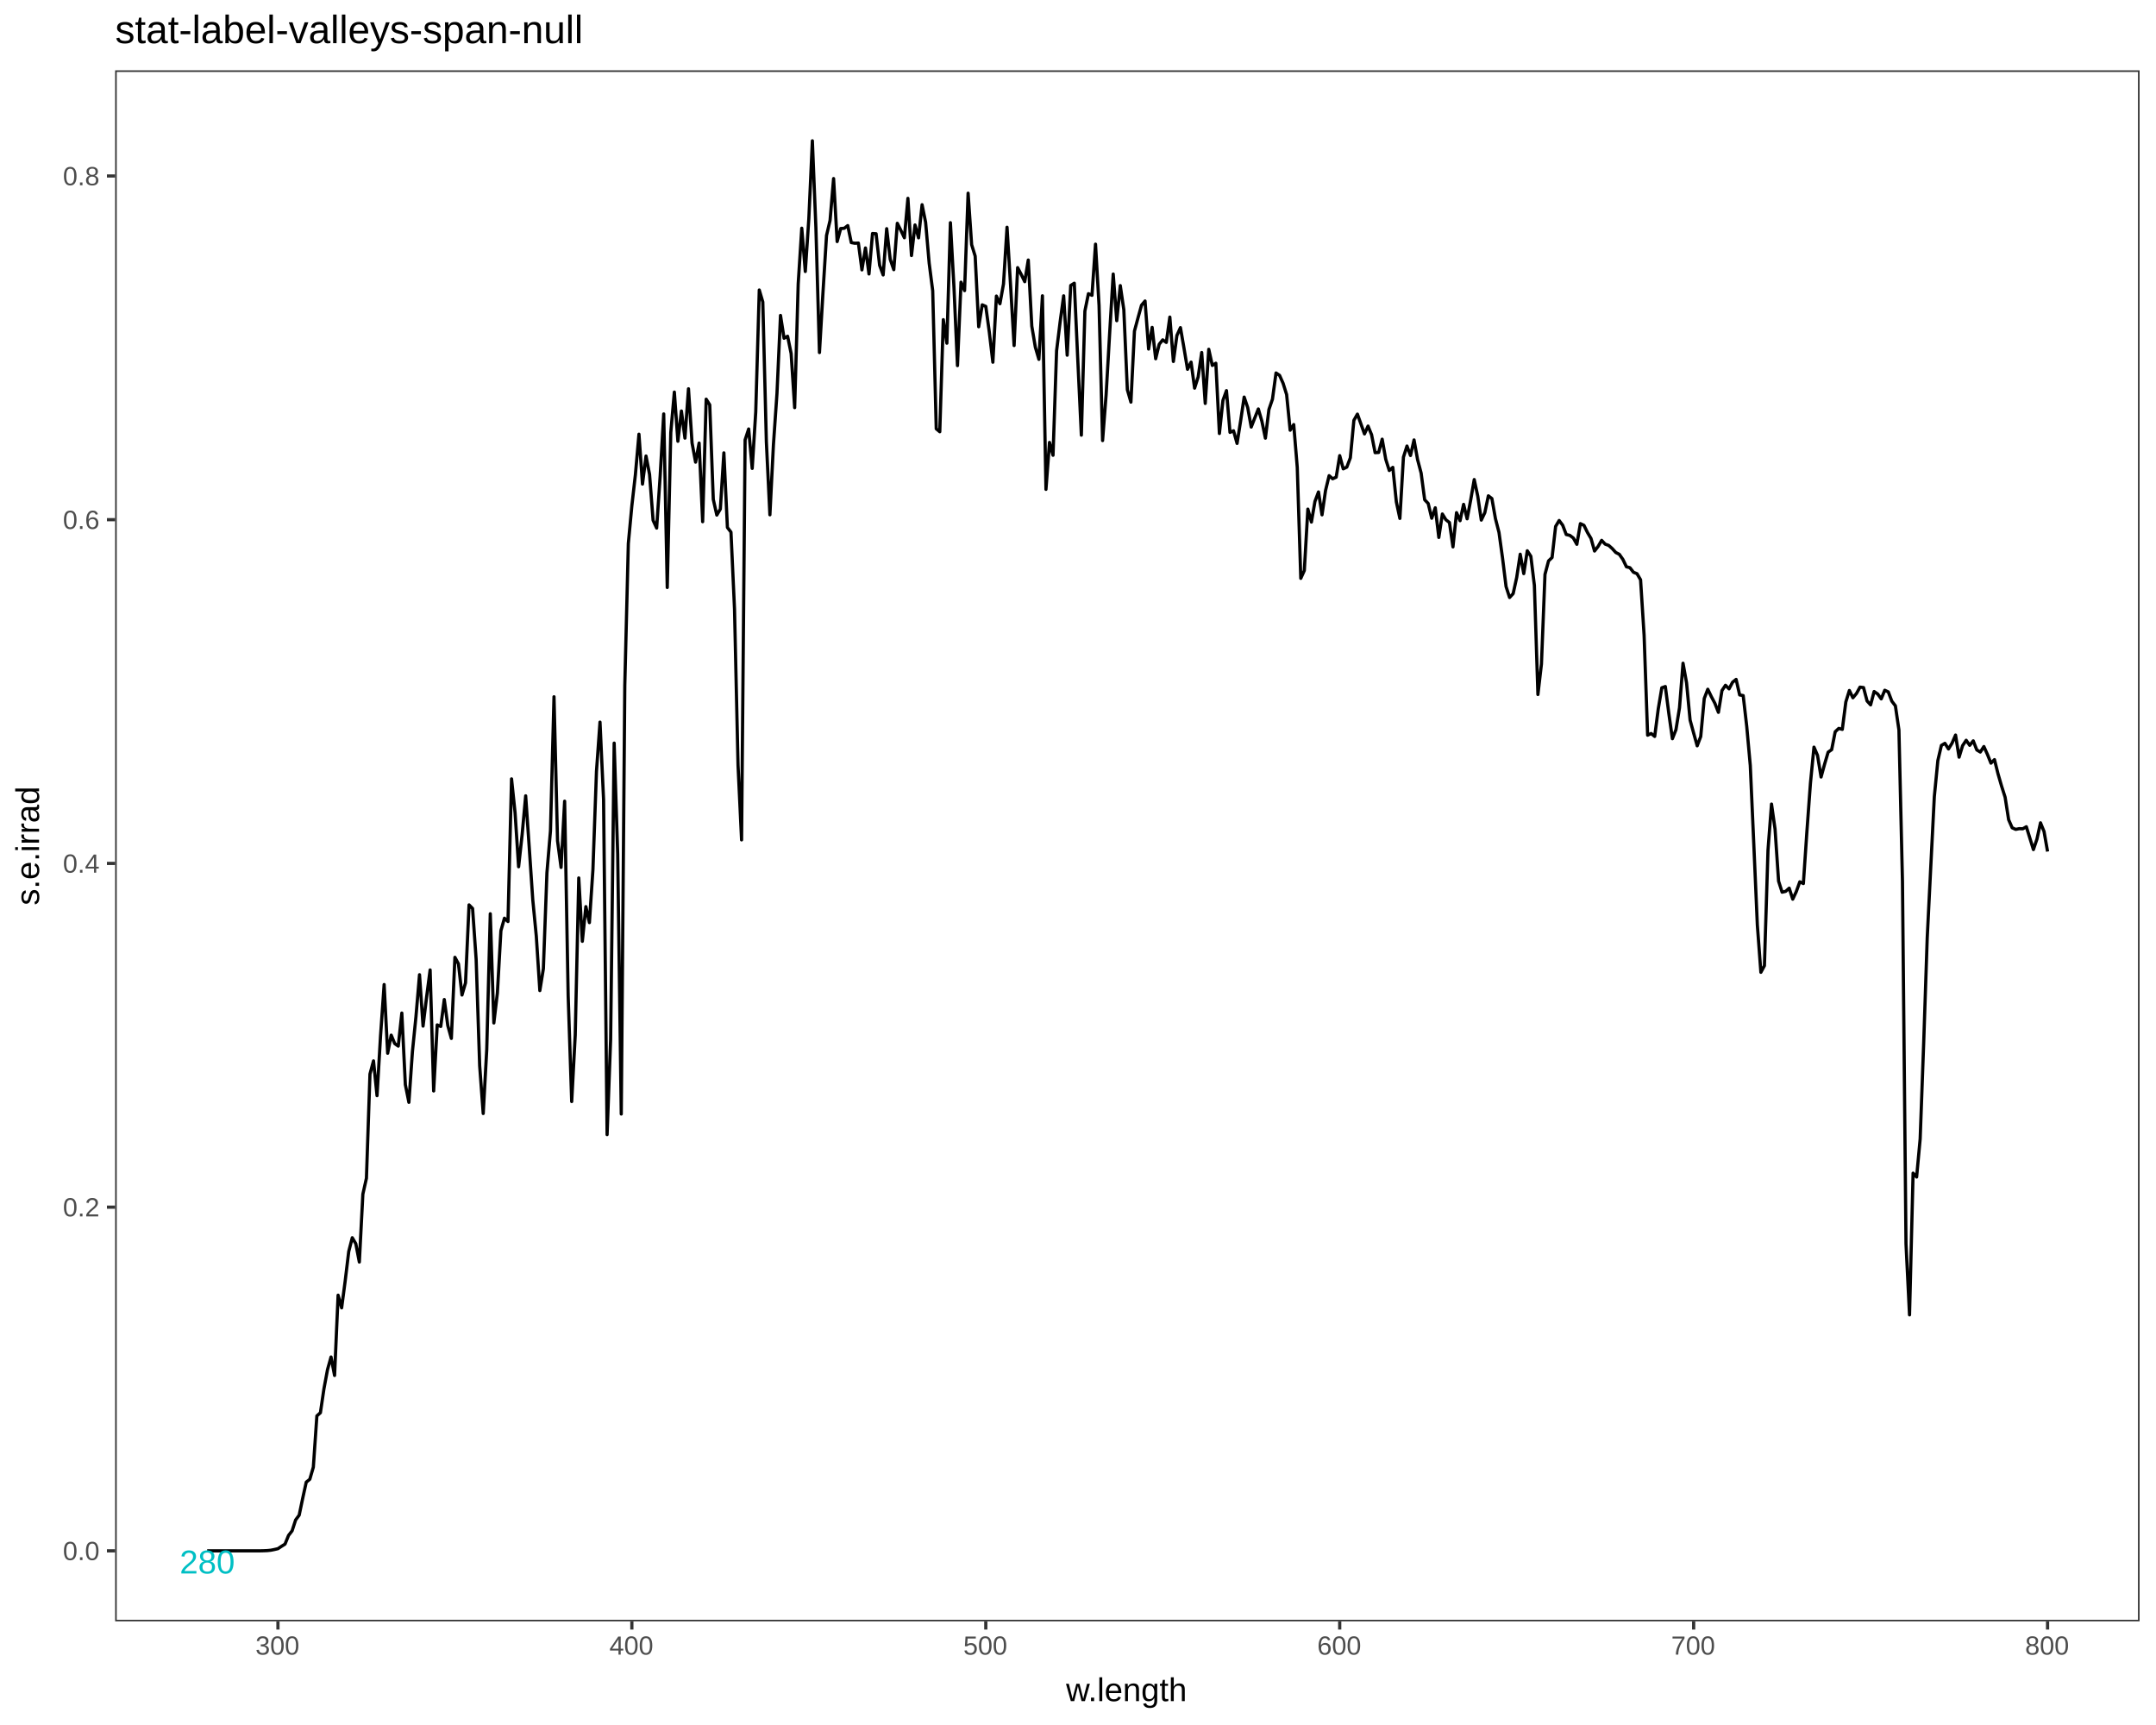
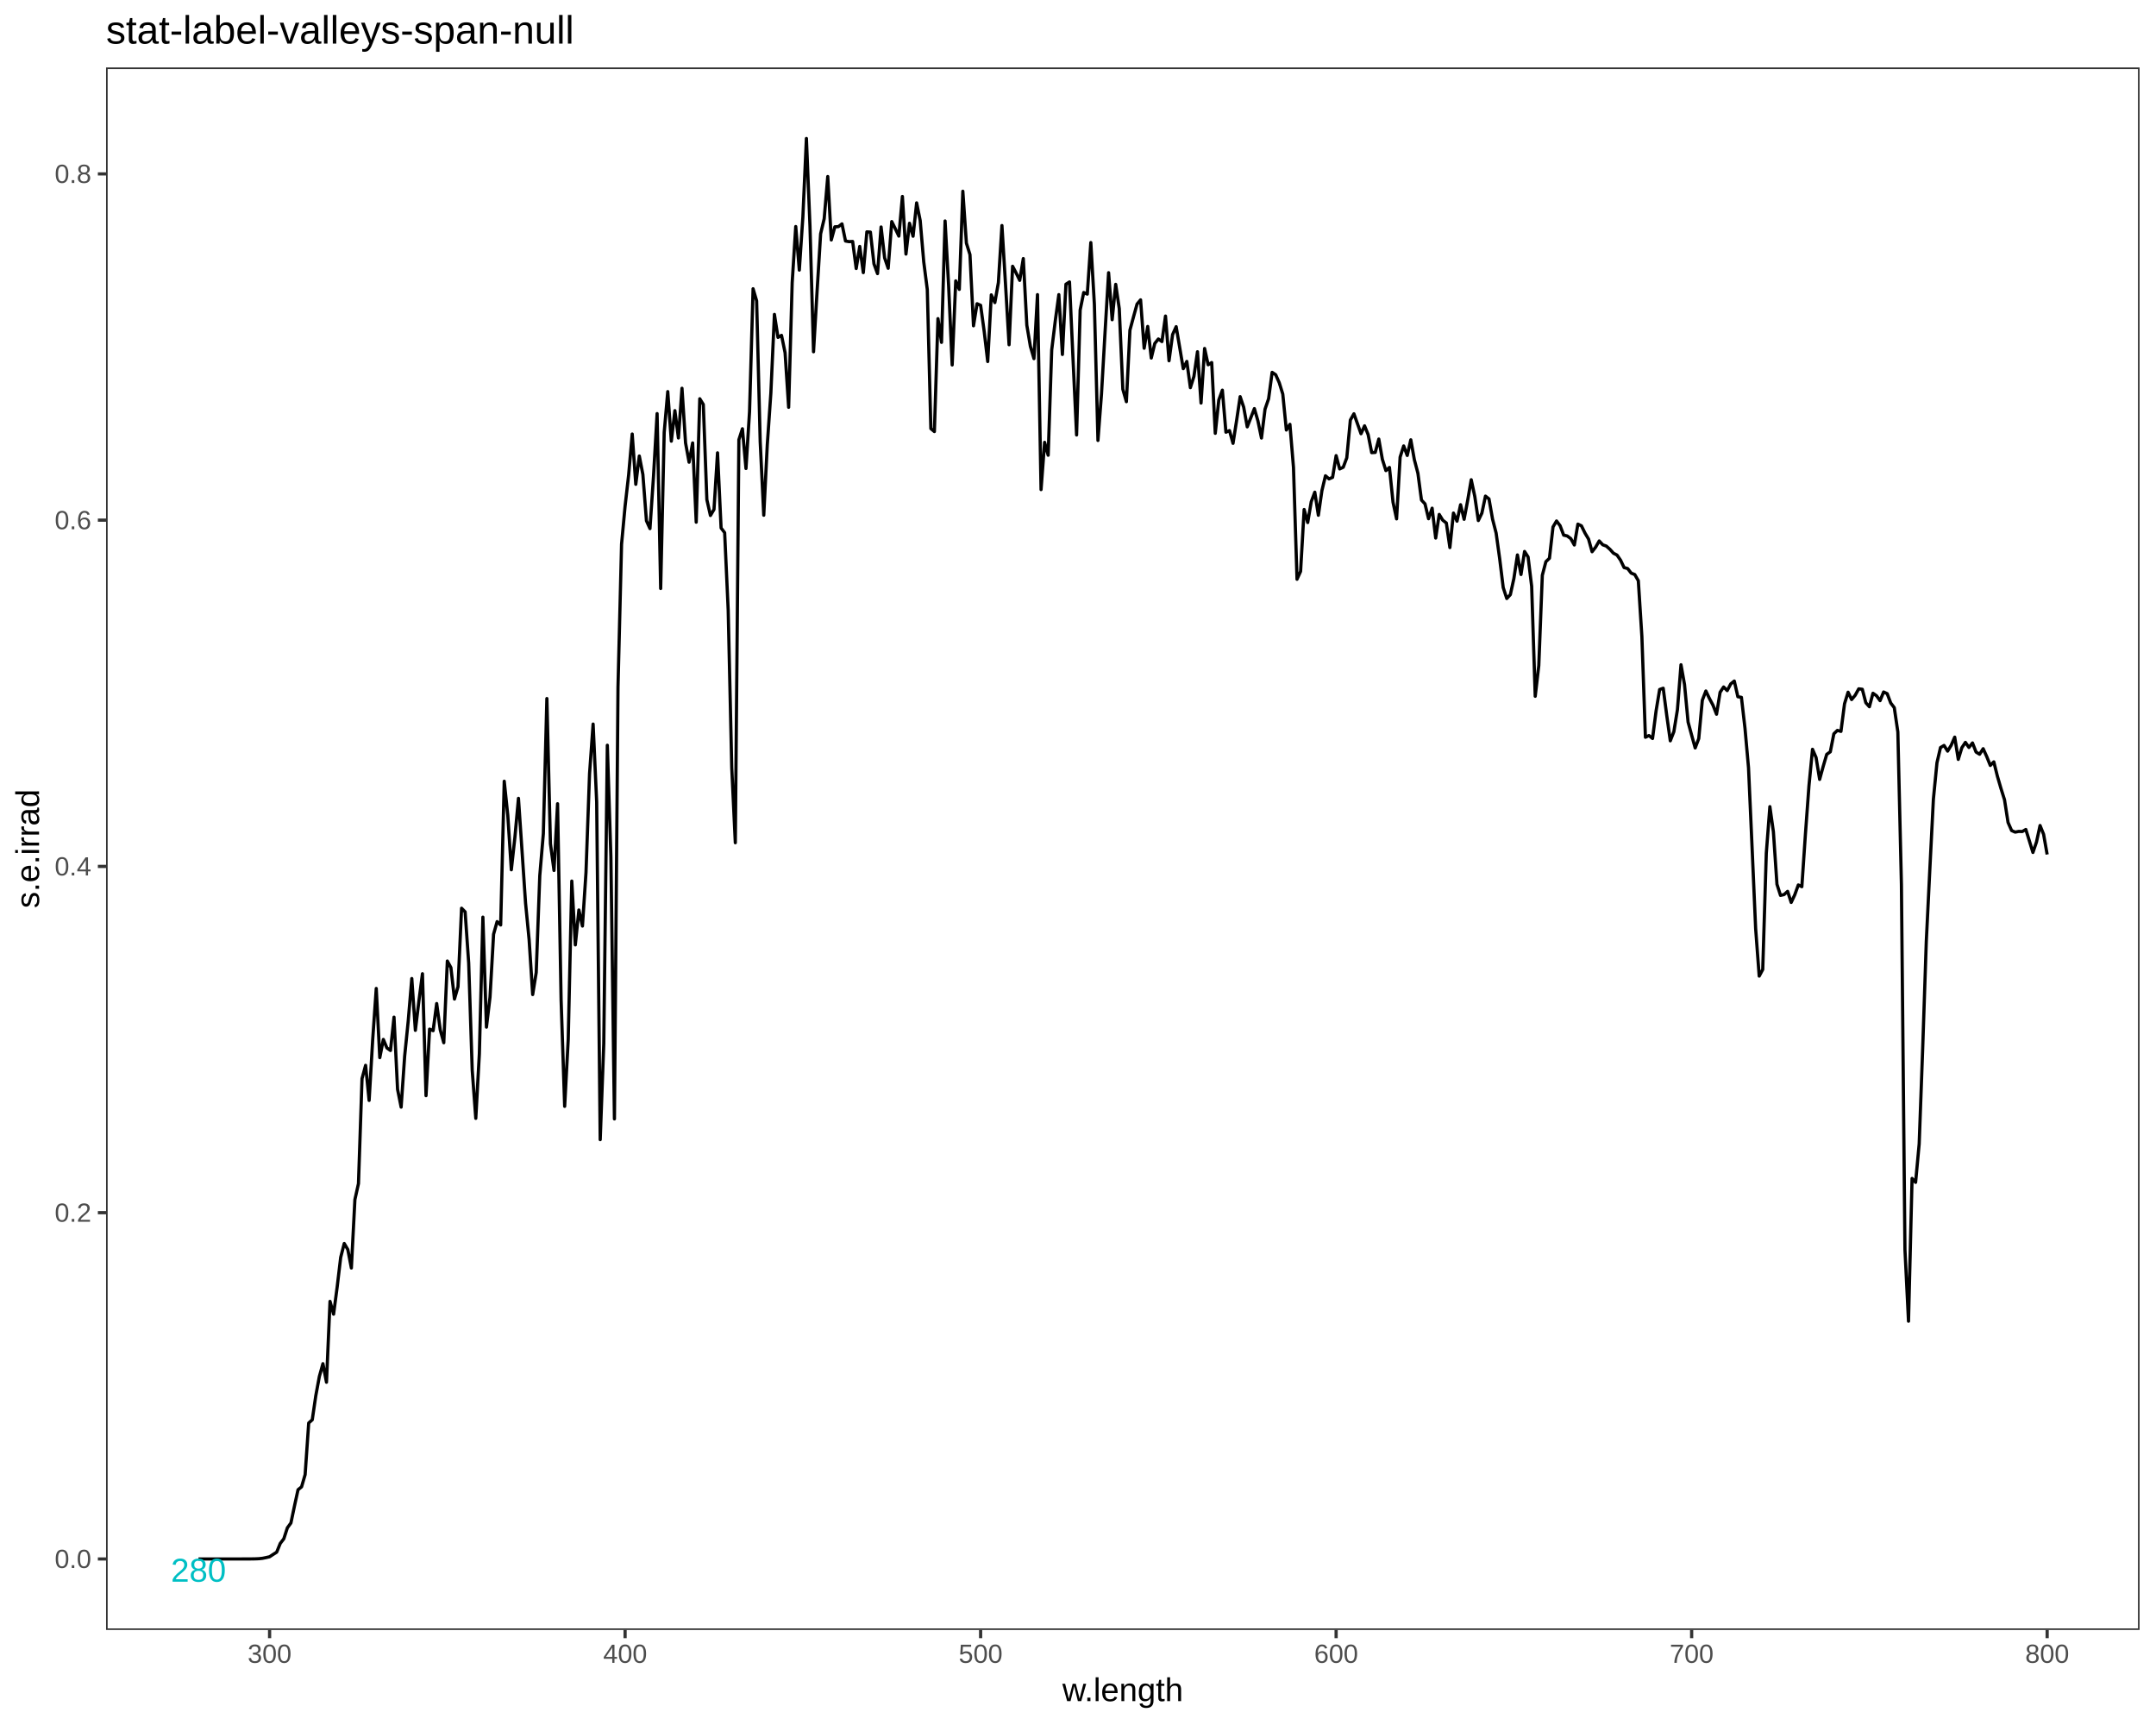
<svg xmlns="http://www.w3.org/2000/svg" viewBox="0 0 720.00 576.00">
  <defs>
    <style type="text/css">
-     line, polyline, path, rect, circle {
+     line, polyline, polygon, path, rect, circle {
      fill: none;
      stroke: #000000;
      stroke-linecap: round;
      stroke-linejoin: round;
      stroke-miterlimit: 10.00;
    }
  </style>
  </defs>
  <rect width="100%" height="100%" style="stroke: none; fill: #FFFFFF;" />
  <rect x="0.00" y="0.00" width="720.00" height="576.00" style="stroke-width: 1.07; stroke: #FFFFFF; fill: #FFFFFF;" />
  <defs>
-     <clipPath id="cpMzguNDQ4NXw3MTQuNTIxfDU0MS4zOTF8MjMuNDc2Nw==">
-       <rect x="38.45" y="23.48" width="676.07" height="517.91" />
+     <clipPath id="cpMzUuNDJ8NzE0LjUyfDU0NC4yN3wyMi41Mg==">
+       <rect x="35.42" y="22.52" width="679.10" height="521.75" />
    </clipPath>
  </defs>
-   <rect x="38.45" y="23.48" width="676.07" height="517.91" style="stroke-width: 1.07; stroke: none; fill: #FFFFFF;" clip-path="url(#cpMzguNDQ4NXw3MTQuNTIxfDU0MS4zOTF8MjMuNDc2Nw==)" />
-   <polyline points="69.18,517.85 70.27,517.85 71.36,517.85 72.45,517.85 73.54,517.85 74.63,517.85 75.73,517.85 76.82,517.85 77.91,517.85 79.00,517.85 80.09,517.85 81.18,517.85 82.27,517.85 83.36,517.85 84.54,517.85 85.73,517.85 86.91,517.84 88.09,517.81 89.27,517.76 90.45,517.64 91.64,517.40 92.82,517.12 94.00,516.34 95.18,515.60 96.36,512.70 97.55,511.16 98.73,507.52 99.91,505.94 101.09,500.29 102.27,494.91 103.46,493.95 104.64,489.90 105.82,472.79 107.00,471.73 108.18,463.74 109.37,457.36 110.55,453.12 111.73,459.28 112.91,432.48 114.09,436.71 115.27,427.77 116.46,417.90 117.64,413.29 118.82,415.29 120.00,421.41 121.18,398.74 122.37,393.43 123.55,358.64 124.73,354.24 125.91,365.86 127.09,345.76 128.28,328.75 129.46,351.69 130.64,345.65 131.82,348.47 133.00,349.31 134.19,338.27 135.37,362.19 136.55,368.09 137.73,351.16 138.91,339.47 140.10,325.47 141.28,342.63 142.46,332.95 143.64,323.88 144.82,364.29 146.01,342.23 147.19,342.75 148.37,333.76 149.55,342.48 150.73,346.74 151.92,319.66 153.10,321.84 154.28,332.25 155.46,328.19 156.64,302.16 157.82,303.36 159.01,320.35 160.19,355.89 161.37,371.81 162.55,350.46 163.73,305.12 164.92,341.58 166.10,331.62 167.28,310.78 168.46,306.60 169.64,307.71 170.83,260.08 172.01,271.39 173.19,289.42 174.37,278.66 175.55,265.74 176.74,282.98 177.92,300.45 179.10,312.59 180.28,330.77 181.46,323.46 182.65,291.39 183.83,277.42 185.01,232.66 186.19,280.76 187.37,289.64 188.56,267.53 189.74,332.50 190.92,367.82 192.10,345.60 193.28,293.16 194.47,314.31 195.65,302.74 196.83,308.07 198.01,290.39 199.19,257.58 200.37,241.13 201.56,266.94 202.74,378.86 203.92,347.04 205.10,248.14 206.28,285.18 207.47,371.98 208.65,228.87 209.83,181.50 211.01,168.88 212.19,158.51 213.38,144.99 214.56,161.64 215.74,152.27 216.92,158.40 218.10,173.74 219.29,176.33 220.47,158.83 221.65,138.22 222.83,196.17 224.01,144.43 225.20,130.92 226.38,147.34 227.56,137.24 228.74,146.30 229.92,129.82 231.11,147.91 232.29,154.32 233.47,147.94 234.65,174.20 235.83,133.29 237.02,135.18 238.20,166.75 239.38,171.99 240.56,169.98 241.74,151.22 242.92,176.14 244.11,177.68 245.29,203.38 246.47,255.57 247.65,280.45 248.83,146.88 250.02,143.24 251.20,156.41 252.38,137.56 253.56,96.83 254.74,100.84 255.93,147.53 257.11,171.90 258.29,148.49 259.47,131.40 260.65,105.33 261.84,112.95 263.02,112.28 264.20,118.05 265.38,136.12 266.56,94.81 267.75,76.20 268.93,90.65 270.11,73.02 271.29,47.02 272.47,76.00 273.66,117.72 274.84,97.58 276.02,78.63 277.20,73.61 278.38,59.63 279.57,80.66 280.75,76.31 281.93,76.23 283.11,75.33 284.29,81.01 285.47,81.22 286.66,81.16 287.84,90.12 289.02,82.80 290.20,91.48 291.38,77.97 292.57,78.05 293.75,88.58 294.93,91.81 296.11,76.36 297.29,86.60 298.48,90.05 299.66,74.56 300.84,76.91 302.02,79.39 303.20,66.23 304.39,85.33 305.57,75.12 306.75,79.42 307.93,68.36 309.11,74.23 310.30,87.88 311.48,97.10 312.66,143.17 313.84,144.17 315.02,106.74 316.21,114.60 317.39,74.36 318.57,95.72 319.75,122.08 320.93,94.22 322.12,97.04 323.30,64.51 324.48,81.70 325.66,85.52 326.84,109.11 328.02,101.79 329.21,102.32 330.39,110.98 331.57,120.95 332.75,98.86 333.93,101.42 335.12,94.81 336.30,75.88 337.48,95.28 338.66,115.38 339.84,89.37 341.03,91.63 342.21,94.06 343.39,86.83 344.57,108.91 345.75,115.92 346.94,119.99 348.12,98.77 349.30,163.40 350.48,147.73 351.66,152.02 352.85,117.11 354.03,107.49 355.21,98.78 356.39,118.61 357.57,95.32 358.76,94.57 359.94,120.42 361.12,145.30 362.30,103.88 363.48,98.07 364.67,98.61 365.85,81.53 367.03,102.01 368.21,147.11 369.39,131.80 370.57,111.28 371.76,91.51 372.94,107.09 374.12,95.37 375.30,103.42 376.48,130.13 377.67,134.27 378.85,110.56 380.03,106.17 381.21,101.92 382.39,100.51 383.58,116.55 384.76,109.32 385.94,119.79 387.12,114.95 388.30,113.48 389.49,114.34 390.67,105.88 391.85,120.70 393.03,112.01 394.21,109.40 395.40,116.28 396.58,123.32 397.76,120.92 398.94,129.61 400.12,125.90 401.31,117.71 402.49,134.71 403.67,116.63 404.85,122.02 406.03,121.29 407.22,144.75 408.40,133.70 409.58,130.44 410.76,144.38 411.94,143.84 413.12,148.07 414.31,140.53 415.49,132.59 416.67,136.08 417.85,142.60 419.03,139.57 420.22,136.56 421.40,140.62 422.58,146.31 423.76,136.74 424.94,133.29 426.13,124.54 427.31,125.33 428.49,127.98 429.67,131.76 430.85,143.66 432.04,141.77 433.22,156.05 434.40,193.12 435.58,190.51 436.76,170.00 437.95,174.32 439.13,167.42 440.31,164.27 441.49,171.91 442.67,163.77 443.86,158.83 445.04,159.86 446.22,159.34 447.40,152.14 448.58,156.56 449.77,155.98 450.95,152.86 452.13,140.36 453.31,138.28 454.49,141.57 455.67,144.89 456.86,142.27 458.04,145.16 459.22,151.15 460.40,151.08 461.58,146.65 462.77,153.35 463.95,157.11 465.13,156.06 466.31,167.58 467.49,173.11 468.68,152.65 469.86,148.94 471.04,152.10 472.22,146.90 473.40,153.46 474.59,157.97 475.77,166.88 476.95,168.12 478.13,173.05 479.31,169.56 480.50,179.46 481.68,171.63 482.86,173.55 484.04,174.48 485.22,182.61 486.41,171.18 487.59,173.87 488.77,168.41 489.95,173.24 491.13,167.00 492.32,160.13 493.50,165.68 494.68,173.67 495.86,171.19 497.04,165.56 498.22,166.48 499.41,173.19 500.59,177.79 501.77,186.31 502.95,195.86 504.13,199.51 505.32,198.22 506.50,192.84 507.68,185.06 508.86,191.54 510.04,183.91 511.23,185.75 512.41,195.47 513.59,231.90 514.77,221.73 515.95,191.80 517.14,187.29 518.32,186.16 519.50,175.78 520.68,173.80 521.86,175.37 523.05,178.49 524.23,178.76 525.41,179.64 526.59,181.76 527.77,174.85 528.96,175.41 530.14,177.81 531.32,179.80 532.50,184.00 533.68,182.48 534.87,180.43 536.05,181.70 537.23,182.12 538.41,183.17 539.59,184.48 540.77,185.09 541.96,186.78 543.14,189.25 544.32,189.56 545.50,191.09 546.68,191.56 547.87,193.60 549.05,212.11 550.23,245.49 551.41,244.93 552.59,245.90 553.78,236.71 554.96,229.66 556.14,229.24 557.32,238.33 558.50,246.67 559.69,243.65 560.87,236.35 562.05,221.46 563.23,228.01 564.41,240.46 565.60,244.81 566.78,249.04 567.96,245.93 569.14,233.23 570.32,230.15 571.51,232.62 572.69,234.85 573.87,237.86 575.05,230.58 576.23,228.82 577.42,230.02 578.60,227.80 579.78,226.86 580.96,232.05 582.14,232.26 583.32,242.50 584.51,255.59 585.69,282.03 586.87,308.90 588.05,324.66 589.23,322.47 590.42,283.91 591.60,268.49 592.78,276.83 593.96,294.22 595.14,297.91 596.33,297.63 597.51,296.57 598.69,300.24 599.87,297.73 601.05,294.45 602.24,295.03 603.42,277.64 604.60,261.54 605.78,249.48 606.96,252.21 608.15,259.46 609.33,255.15 610.51,251.16 611.69,250.32 612.87,244.34 614.06,243.22 615.24,243.55 616.42,234.39 617.60,230.56 618.78,233.00 619.97,231.57 621.15,229.44 622.33,229.59 623.51,234.06 624.69,235.37 625.87,230.91 627.06,231.73 628.24,233.36 629.42,230.48 630.60,231.04 631.78,234.13 632.97,235.69 634.15,243.74 635.33,294.26 636.51,415.33 637.69,439.05 638.88,391.73 640.06,393.02 641.24,380.31 642.42,348.21 643.60,313.15 644.79,289.34 645.97,266.02 647.15,253.95 648.33,248.90 649.51,248.21 650.70,250.09 651.88,248.17 653.06,245.45 654.24,252.83 655.42,248.97 656.61,247.19 657.79,248.87 658.97,247.38 660.15,250.41 661.33,251.12 662.52,249.28 663.70,251.89 664.88,254.83 666.06,253.65 667.24,258.39 668.42,262.45 669.61,266.20 670.79,273.72 671.97,276.41 673.15,276.94 674.33,276.70 675.52,276.74 676.70,276.06 677.88,279.87 679.06,283.68 680.24,280.20 681.43,274.75 682.61,277.64 683.79,284.34 " style="stroke-width: 1.07; stroke-linecap: butt;" clip-path="url(#cpMzguNDQ4NXw3MTQuNTIxfDU0MS4zOTF8MjMuNDc2Nw==)" />
-   <g clip-path="url(#cpMzguNDQ4NXw3MTQuNTIxfDU0MS4zOTF8MjMuNDc2Nw==)">
-     <text x="60.00" y="525.41" style="font-size: 11.04px; fill: #00BFC4; font-family: Liberation Sans;" textLength="18.35px" lengthAdjust="spacingAndGlyphs">280</text>
+   <rect x="35.42" y="22.52" width="679.10" height="521.75" style="stroke-width: 1.07; stroke: none; fill: #FFFFFF;" clip-path="url(#cpMzUuNDJ8NzE0LjUyfDU0NC4yN3wyMi41Mg==)" />
+   <polyline points="66.28,520.56 67.38,520.56 68.48,520.56 69.57,520.56 70.67,520.56 71.76,520.56 72.86,520.56 73.96,520.56 75.05,520.56 76.15,520.56 77.24,520.56 78.34,520.56 79.44,520.56 80.53,520.56 81.72,520.55 82.91,520.55 84.09,520.54 85.28,520.52 86.47,520.47 87.66,520.34 88.84,520.10 90.03,519.82 91.22,519.04 92.40,518.29 93.59,515.37 94.78,513.82 95.97,510.15 97.15,508.55 98.34,502.87 99.53,497.44 100.71,496.48 101.90,492.39 103.09,475.16 104.28,474.09 105.46,466.05 106.65,459.62 107.84,455.35 109.03,461.55 110.21,434.55 111.40,438.82 112.59,429.81 113.77,419.87 114.96,415.22 116.15,417.23 117.34,423.40 118.52,400.57 119.71,395.22 120.90,360.16 122.09,355.73 123.27,367.44 124.46,347.19 125.65,330.06 126.83,353.16 128.02,347.08 129.21,349.93 130.40,350.77 131.58,339.65 132.77,363.75 133.96,369.68 135.14,352.63 136.33,340.86 137.52,326.75 138.71,344.04 139.89,334.29 141.08,325.15 142.27,365.86 143.46,343.64 144.64,344.16 145.83,335.10 147.02,343.88 148.20,348.18 149.39,320.90 150.58,323.10 151.77,333.59 152.95,329.49 154.14,303.27 155.33,304.48 156.52,321.59 157.70,357.40 158.89,373.43 160.08,351.92 161.26,306.25 162.45,342.98 163.64,332.95 164.83,311.95 166.01,307.74 167.20,308.86 168.39,260.87 169.58,272.28 170.76,290.43 171.95,279.60 173.14,266.58 174.32,283.94 175.51,301.55 176.70,313.77 177.89,332.09 179.07,324.73 180.26,292.42 181.45,278.34 182.63,233.25 183.82,281.71 185.01,290.66 186.20,268.38 187.38,333.83 188.57,369.42 189.76,347.03 190.95,294.20 192.13,315.51 193.32,303.86 194.51,309.22 195.69,291.41 196.88,258.36 198.07,241.78 199.26,267.79 200.44,380.54 201.63,348.48 202.82,248.85 204.01,286.16 205.19,373.61 206.38,229.44 207.57,181.71 208.75,169.00 209.94,158.56 211.13,144.93 212.32,161.71 213.50,152.27 214.69,158.44 215.88,173.90 217.06,176.51 218.25,158.88 219.44,138.11 220.63,196.50 221.81,144.37 223.00,130.76 224.19,147.31 225.38,137.12 226.56,146.25 227.75,129.65 228.94,147.88 230.12,154.34 231.31,147.90 232.50,174.36 233.69,133.15 234.87,135.05 236.06,166.86 237.25,172.13 238.44,170.11 239.62,151.21 240.81,176.31 242.00,177.87 243.18,203.76 244.37,256.34 245.56,281.40 246.75,146.83 247.93,143.17 249.12,156.44 250.31,137.45 251.49,96.42 252.68,100.46 253.87,147.49 255.06,172.04 256.24,148.46 257.43,131.24 258.62,104.98 259.81,112.66 260.99,111.98 262.18,117.79 263.37,136.00 264.55,94.38 265.74,75.64 266.93,90.19 268.12,72.43 269.30,46.24 270.49,75.43 271.68,117.46 272.87,97.17 274.05,78.08 275.24,73.03 276.43,58.94 277.61,80.13 278.80,75.74 279.99,75.67 281.18,74.76 282.36,80.48 283.55,80.69 284.74,80.63 285.93,89.66 287.11,82.28 288.30,91.03 289.49,77.42 290.67,77.50 291.86,88.10 293.05,91.36 294.24,75.79 295.42,86.11 296.61,89.58 297.80,73.99 298.98,76.35 300.17,78.84 301.36,65.60 302.55,84.84 303.73,74.55 304.92,78.88 306.11,67.74 307.30,73.65 308.48,87.40 309.67,96.69 310.86,143.11 312.04,144.11 313.23,106.40 314.42,114.32 315.61,73.79 316.79,95.29 317.98,121.86 319.17,93.79 320.36,96.63 321.54,63.86 322.73,81.18 323.92,85.02 325.10,108.79 326.29,101.42 327.48,101.95 328.67,110.67 329.85,120.72 331.04,98.46 332.23,101.04 333.41,94.38 334.60,75.31 335.79,94.86 336.98,115.11 338.16,88.91 339.35,91.17 340.54,93.62 341.73,86.34 342.91,108.59 344.10,115.65 345.29,119.75 346.47,98.38 347.66,163.48 348.85,147.70 350.04,152.01 351.22,116.85 352.41,107.16 353.60,98.38 354.79,118.36 355.97,94.90 357.16,94.14 358.35,120.18 359.53,145.24 360.72,103.52 361.91,97.67 363.10,98.21 364.28,81.00 365.47,101.64 366.66,147.07 367.84,131.64 369.03,110.98 370.22,91.06 371.41,106.76 372.59,94.95 373.78,103.06 374.97,129.97 376.16,134.13 377.34,110.25 378.53,105.83 379.72,101.54 380.90,100.13 382.09,116.28 383.28,109.00 384.47,119.55 385.65,114.67 386.84,113.19 388.03,114.06 389.22,105.54 390.40,120.46 391.59,111.71 392.78,109.08 393.96,116.01 395.15,123.10 396.34,120.68 397.53,129.44 398.71,125.71 399.90,117.45 401.09,134.58 402.28,116.36 403.46,121.80 404.65,121.06 405.84,144.69 407.02,133.56 408.21,130.28 409.40,144.32 410.59,143.78 411.77,148.04 412.96,140.44 414.15,132.45 415.33,135.96 416.52,142.53 417.71,139.48 418.90,136.44 420.08,140.53 421.27,146.27 422.46,136.62 423.65,133.15 424.83,124.33 426.02,125.13 427.21,127.80 428.39,131.60 429.58,143.59 430.77,141.69 431.96,156.08 433.14,193.42 434.33,190.79 435.52,170.13 436.71,174.48 437.89,167.53 439.08,164.35 440.27,172.05 441.45,163.86 442.64,158.87 443.83,159.91 445.02,159.39 446.20,152.14 447.39,156.59 448.58,156.01 449.76,152.86 450.95,140.27 452.14,138.17 453.33,141.49 454.51,144.83 455.70,142.19 456.89,145.11 458.08,151.14 459.26,151.07 460.45,146.61 461.64,153.36 462.82,157.14 464.01,156.09 465.20,167.69 466.39,173.26 467.57,152.65 468.76,148.91 469.95,152.09 471.14,146.86 472.32,153.47 473.51,158.01 474.70,166.98 475.88,168.24 477.07,173.21 478.26,169.69 479.45,179.66 480.63,171.77 481.82,173.71 483.01,174.64 484.19,182.84 485.38,171.32 486.57,174.03 487.76,168.53 488.94,173.40 490.13,167.11 491.32,160.19 492.51,165.78 493.69,173.82 494.88,171.33 496.07,165.66 497.25,166.59 498.44,173.34 499.63,177.98 500.82,186.56 502.00,196.19 503.19,199.85 504.38,198.56 505.57,193.14 506.75,185.30 507.94,191.83 509.13,184.14 510.31,185.99 511.50,195.79 512.69,232.49 513.88,222.25 515.06,192.10 516.25,187.55 517.44,186.41 518.63,175.95 519.81,173.96 521.00,175.54 522.19,178.69 523.37,178.96 524.56,179.84 525.75,181.98 526.94,175.01 528.12,175.58 529.31,178.00 530.50,180.00 531.68,184.23 532.87,182.70 534.06,180.63 535.25,181.92 536.43,182.34 537.62,183.40 538.81,184.72 540.00,185.34 541.18,187.04 542.37,189.52 543.56,189.84 544.74,191.37 545.93,191.85 547.12,193.91 548.31,212.55 549.49,246.18 550.68,245.61 551.87,246.59 553.06,237.33 554.24,230.23 555.43,229.81 556.62,238.96 557.80,247.37 558.99,244.32 560.18,236.97 561.37,221.97 562.55,228.57 563.74,241.11 564.93,245.49 566.11,249.75 567.30,246.63 568.49,233.83 569.68,230.73 570.86,233.22 572.05,235.46 573.24,238.49 574.43,231.16 575.61,229.39 576.80,230.60 577.99,228.36 579.17,227.41 580.36,232.64 581.55,232.85 582.74,243.16 583.92,256.36 585.11,282.99 586.30,310.06 587.49,325.93 588.67,323.73 589.86,284.89 591.05,269.35 592.23,277.75 593.42,295.27 594.61,298.99 595.80,298.70 596.98,297.64 598.17,301.34 599.36,298.80 600.55,295.50 601.73,296.08 602.92,278.57 604.11,262.35 605.29,250.20 606.48,252.94 607.67,260.25 608.86,255.91 610.04,251.89 611.23,251.04 612.42,245.02 613.60,243.89 614.79,244.22 615.98,235.00 617.17,231.14 618.35,233.59 619.54,232.16 620.73,230.01 621.92,230.16 623.10,234.67 624.29,235.99 625.48,231.49 626.66,232.31 627.85,233.96 629.04,231.06 630.23,231.62 631.41,234.74 632.60,236.30 633.79,244.41 634.98,295.31 636.16,417.28 637.35,441.17 638.54,393.50 639.72,394.80 640.91,382.00 642.10,349.66 643.29,314.34 644.47,290.35 645.66,266.87 646.85,254.70 648.03,249.62 649.22,248.92 650.41,250.81 651.60,248.87 652.78,246.14 653.97,253.57 655.16,249.68 656.35,247.89 657.53,249.58 658.72,248.08 659.91,251.13 661.09,251.85 662.28,250.00 663.47,252.62 664.66,255.59 665.84,254.40 667.03,259.18 668.22,263.26 669.41,267.05 670.59,274.62 671.78,277.33 672.97,277.86 674.15,277.62 675.34,277.66 676.53,276.98 677.72,280.82 678.90,284.65 680.09,281.15 681.28,275.65 682.46,278.57 683.65,285.32 " style="stroke-width: 1.07; stroke-linecap: butt;" clip-path="url(#cpMzUuNDJ8NzE0LjUyfDU0NC4yN3wyMi41Mg==)" />
+   <g clip-path="url(#cpMzUuNDJ8NzE0LjUyfDU0NC4yN3wyMi41Mg==)">
+     <text x="57.07" y="528.15" style="font-size: 11.04px; fill: #00BFC4; font-family: Liberation Sans;" textLength="18.42px" lengthAdjust="spacingAndGlyphs">280</text>
  </g>
-   <rect x="38.45" y="23.48" width="676.07" height="517.91" style="stroke-width: 1.07; stroke: #333333;" clip-path="url(#cpMzguNDQ4NXw3MTQuNTIxfDU0MS4zOTF8MjMuNDc2Nw==)" />
+   <rect x="35.42" y="22.52" width="679.10" height="521.75" style="stroke-width: 1.07; stroke: #333333;" clip-path="url(#cpMzUuNDJ8NzE0LjUyfDU0NC4yN3wyMi41Mg==)" />
  <defs>
-     <clipPath id="cpMHw3MjB8NTc2fDA=">
+     <clipPath id="cpMC4wMHw3MjAuMDB8NTc2LjAwfDAuMDA=">
      <rect x="0.00" y="0.00" width="720.00" height="576.00" />
    </clipPath>
  </defs>
-   <g clip-path="url(#cpMHw3MjB8NTc2fDA=)">
-     <text x="21.01" y="520.94" style="font-size: 8.80px; fill: #4D4D4D; font-family: Liberation Sans;" textLength="12.51px" lengthAdjust="spacingAndGlyphs">0.0</text>
+   <g clip-path="url(#cpMC4wMHw3MjAuMDB8NTc2LjAwfDAuMDA=)">
+     <text x="18.27" y="523.58" style="font-size: 8.80px; fill: #4D4D4D; font-family: Liberation Sans;" textLength="12.22px" lengthAdjust="spacingAndGlyphs">0.0</text>
  </g>
-   <g clip-path="url(#cpMHw3MjB8NTc2fDA=)">
-     <text x="21.01" y="406.17" style="font-size: 8.80px; fill: #4D4D4D; font-family: Liberation Sans;" textLength="12.51px" lengthAdjust="spacingAndGlyphs">0.2</text>
+   <g clip-path="url(#cpMC4wMHw3MjAuMDB8NTc2LjAwfDAuMDA=)">
+     <text x="18.27" y="407.96" style="font-size: 8.80px; fill: #4D4D4D; font-family: Liberation Sans;" textLength="12.22px" lengthAdjust="spacingAndGlyphs">0.2</text>
  </g>
-   <g clip-path="url(#cpMHw3MjB8NTc2fDA=)">
-     <text x="21.01" y="291.40" style="font-size: 8.80px; fill: #4D4D4D; font-family: Liberation Sans;" textLength="12.51px" lengthAdjust="spacingAndGlyphs">0.4</text>
+   <g clip-path="url(#cpMC4wMHw3MjAuMDB8NTc2LjAwfDAuMDA=)">
+     <text x="18.27" y="292.33" style="font-size: 8.80px; fill: #4D4D4D; font-family: Liberation Sans;" textLength="12.22px" lengthAdjust="spacingAndGlyphs">0.4</text>
  </g>
-   <g clip-path="url(#cpMHw3MjB8NTc2fDA=)">
-     <text x="21.01" y="176.63" style="font-size: 8.80px; fill: #4D4D4D; font-family: Liberation Sans;" textLength="12.51px" lengthAdjust="spacingAndGlyphs">0.6</text>
+   <g clip-path="url(#cpMC4wMHw3MjAuMDB8NTc2LjAwfDAuMDA=)">
+     <text x="18.27" y="176.71" style="font-size: 8.80px; fill: #4D4D4D; font-family: Liberation Sans;" textLength="12.22px" lengthAdjust="spacingAndGlyphs">0.6</text>
  </g>
-   <g clip-path="url(#cpMHw3MjB8NTc2fDA=)">
-     <text x="21.01" y="61.86" style="font-size: 8.80px; fill: #4D4D4D; font-family: Liberation Sans;" textLength="12.51px" lengthAdjust="spacingAndGlyphs">0.8</text>
+   <g clip-path="url(#cpMC4wMHw3MjAuMDB8NTc2LjAwfDAuMDA=)">
+     <text x="18.27" y="61.09" style="font-size: 8.80px; fill: #4D4D4D; font-family: Liberation Sans;" textLength="12.22px" lengthAdjust="spacingAndGlyphs">0.8</text>
  </g>
-   <polyline points="35.71,517.85 38.45,517.85 " style="stroke-width: 1.07; stroke: #333333; stroke-linecap: butt;" clip-path="url(#cpMHw3MjB8NTc2fDA=)" />
-   <polyline points="35.71,403.08 38.45,403.08 " style="stroke-width: 1.07; stroke: #333333; stroke-linecap: butt;" clip-path="url(#cpMHw3MjB8NTc2fDA=)" />
-   <polyline points="35.71,288.31 38.45,288.31 " style="stroke-width: 1.07; stroke: #333333; stroke-linecap: butt;" clip-path="url(#cpMHw3MjB8NTc2fDA=)" />
-   <polyline points="35.71,173.53 38.45,173.53 " style="stroke-width: 1.07; stroke: #333333; stroke-linecap: butt;" clip-path="url(#cpMHw3MjB8NTc2fDA=)" />
-   <polyline points="35.71,58.76 38.45,58.76 " style="stroke-width: 1.07; stroke: #333333; stroke-linecap: butt;" clip-path="url(#cpMHw3MjB8NTc2fDA=)" />
-   <polyline points="92.82,544.13 92.82,541.39 " style="stroke-width: 1.07; stroke: #333333; stroke-linecap: butt;" clip-path="url(#cpMHw3MjB8NTc2fDA=)" />
-   <polyline points="211.01,544.13 211.01,541.39 " style="stroke-width: 1.07; stroke: #333333; stroke-linecap: butt;" clip-path="url(#cpMHw3MjB8NTc2fDA=)" />
-   <polyline points="329.21,544.13 329.21,541.39 " style="stroke-width: 1.07; stroke: #333333; stroke-linecap: butt;" clip-path="url(#cpMHw3MjB8NTc2fDA=)" />
-   <polyline points="447.40,544.13 447.40,541.39 " style="stroke-width: 1.07; stroke: #333333; stroke-linecap: butt;" clip-path="url(#cpMHw3MjB8NTc2fDA=)" />
-   <polyline points="565.60,544.13 565.60,541.39 " style="stroke-width: 1.07; stroke: #333333; stroke-linecap: butt;" clip-path="url(#cpMHw3MjB8NTc2fDA=)" />
-   <polyline points="683.79,544.13 683.79,541.39 " style="stroke-width: 1.07; stroke: #333333; stroke-linecap: butt;" clip-path="url(#cpMHw3MjB8NTc2fDA=)" />
-   <g clip-path="url(#cpMHw3MjB8NTc2fDA=)">
-     <text x="85.31" y="552.51" style="font-size: 8.80px; fill: #4D4D4D; font-family: Liberation Sans;" textLength="15.02px" lengthAdjust="spacingAndGlyphs">300</text>
+   <polyline points="32.68,520.56 35.42,520.56 " style="stroke-width: 1.07; stroke: #333333; stroke-linecap: butt;" clip-path="url(#cpMC4wMHw3MjAuMDB8NTc2LjAwfDAuMDA=)" />
+   <polyline points="32.68,404.93 35.42,404.93 " style="stroke-width: 1.07; stroke: #333333; stroke-linecap: butt;" clip-path="url(#cpMC4wMHw3MjAuMDB8NTc2LjAwfDAuMDA=)" />
+   <polyline points="32.68,289.31 35.42,289.31 " style="stroke-width: 1.07; stroke: #333333; stroke-linecap: butt;" clip-path="url(#cpMC4wMHw3MjAuMDB8NTc2LjAwfDAuMDA=)" />
+   <polyline points="32.68,173.69 35.42,173.69 " style="stroke-width: 1.07; stroke: #333333; stroke-linecap: butt;" clip-path="url(#cpMC4wMHw3MjAuMDB8NTc2LjAwfDAuMDA=)" />
+   <polyline points="32.68,58.07 35.42,58.07 " style="stroke-width: 1.07; stroke: #333333; stroke-linecap: butt;" clip-path="url(#cpMC4wMHw3MjAuMDB8NTc2LjAwfDAuMDA=)" />
+   <polyline points="90.03,547.01 90.03,544.27 " style="stroke-width: 1.07; stroke: #333333; stroke-linecap: butt;" clip-path="url(#cpMC4wMHw3MjAuMDB8NTc2LjAwfDAuMDA=)" />
+   <polyline points="208.75,547.01 208.75,544.27 " style="stroke-width: 1.07; stroke: #333333; stroke-linecap: butt;" clip-path="url(#cpMC4wMHw3MjAuMDB8NTc2LjAwfDAuMDA=)" />
+   <polyline points="327.48,547.01 327.48,544.27 " style="stroke-width: 1.07; stroke: #333333; stroke-linecap: butt;" clip-path="url(#cpMC4wMHw3MjAuMDB8NTc2LjAwfDAuMDA=)" />
+   <polyline points="446.20,547.01 446.20,544.27 " style="stroke-width: 1.07; stroke: #333333; stroke-linecap: butt;" clip-path="url(#cpMC4wMHw3MjAuMDB8NTc2LjAwfDAuMDA=)" />
+   <polyline points="564.93,547.01 564.93,544.27 " style="stroke-width: 1.07; stroke: #333333; stroke-linecap: butt;" clip-path="url(#cpMC4wMHw3MjAuMDB8NTc2LjAwfDAuMDA=)" />
+   <polyline points="683.65,547.01 683.65,544.27 " style="stroke-width: 1.07; stroke: #333333; stroke-linecap: butt;" clip-path="url(#cpMC4wMHw3MjAuMDB8NTc2LjAwfDAuMDA=)" />
+   <g clip-path="url(#cpMC4wMHw3MjAuMDB8NTc2LjAwfDAuMDA=)">
+     <text x="82.69" y="555.25" style="font-size: 8.80px; fill: #4D4D4D; font-family: Liberation Sans;" textLength="14.67px" lengthAdjust="spacingAndGlyphs">300</text>
  </g>
-   <g clip-path="url(#cpMHw3MjB8NTc2fDA=)">
-     <text x="203.50" y="552.51" style="font-size: 8.80px; fill: #4D4D4D; font-family: Liberation Sans;" textLength="15.02px" lengthAdjust="spacingAndGlyphs">400</text>
+   <g clip-path="url(#cpMC4wMHw3MjAuMDB8NTc2LjAwfDAuMDA=)">
+     <text x="201.42" y="555.25" style="font-size: 8.80px; fill: #4D4D4D; font-family: Liberation Sans;" textLength="14.67px" lengthAdjust="spacingAndGlyphs">400</text>
  </g>
-   <g clip-path="url(#cpMHw3MjB8NTc2fDA=)">
-     <text x="321.70" y="552.51" style="font-size: 8.80px; fill: #4D4D4D; font-family: Liberation Sans;" textLength="15.02px" lengthAdjust="spacingAndGlyphs">500</text>
+   <g clip-path="url(#cpMC4wMHw3MjAuMDB8NTc2LjAwfDAuMDA=)">
+     <text x="320.14" y="555.25" style="font-size: 8.80px; fill: #4D4D4D; font-family: Liberation Sans;" textLength="14.67px" lengthAdjust="spacingAndGlyphs">500</text>
  </g>
-   <g clip-path="url(#cpMHw3MjB8NTc2fDA=)">
-     <text x="439.89" y="552.51" style="font-size: 8.80px; fill: #4D4D4D; font-family: Liberation Sans;" textLength="15.02px" lengthAdjust="spacingAndGlyphs">600</text>
+   <g clip-path="url(#cpMC4wMHw3MjAuMDB8NTc2LjAwfDAuMDA=)">
+     <text x="438.87" y="555.25" style="font-size: 8.80px; fill: #4D4D4D; font-family: Liberation Sans;" textLength="14.67px" lengthAdjust="spacingAndGlyphs">600</text>
  </g>
-   <g clip-path="url(#cpMHw3MjB8NTc2fDA=)">
-     <text x="558.09" y="552.51" style="font-size: 8.80px; fill: #4D4D4D; font-family: Liberation Sans;" textLength="15.02px" lengthAdjust="spacingAndGlyphs">700</text>
+   <g clip-path="url(#cpMC4wMHw3MjAuMDB8NTc2LjAwfDAuMDA=)">
+     <text x="557.59" y="555.25" style="font-size: 8.80px; fill: #4D4D4D; font-family: Liberation Sans;" textLength="14.67px" lengthAdjust="spacingAndGlyphs">700</text>
  </g>
-   <g clip-path="url(#cpMHw3MjB8NTc2fDA=)">
-     <text x="676.28" y="552.51" style="font-size: 8.80px; fill: #4D4D4D; font-family: Liberation Sans;" textLength="15.02px" lengthAdjust="spacingAndGlyphs">800</text>
+   <g clip-path="url(#cpMC4wMHw3MjAuMDB8NTc2LjAwfDAuMDA=)">
+     <text x="676.32" y="555.25" style="font-size: 8.80px; fill: #4D4D4D; font-family: Liberation Sans;" textLength="14.67px" lengthAdjust="spacingAndGlyphs">800</text>
  </g>
-   <g clip-path="url(#cpMHw3MjB8NTc2fDA=)">
-     <text x="356.00" y="568.04" style="font-size: 11.00px; font-family: Liberation Sans;" textLength="40.97px" lengthAdjust="spacingAndGlyphs">w.length</text>
+   <g clip-path="url(#cpMC4wMHw3MjAuMDB8NTc2LjAwfDAuMDA=)">
+     <text x="354.77" y="568.04" style="font-size: 11.00px; font-family: Liberation Sans;" textLength="40.39px" lengthAdjust="spacingAndGlyphs">w.length</text>
  </g>
-   <g clip-path="url(#cpMHw3MjB8NTc2fDA=)">
-     <text transform="translate(13.04,302.30) rotate(-90)" style="font-size: 11.00px; font-family: Liberation Sans;" textLength="39.74px" lengthAdjust="spacingAndGlyphs">s.e.irrad</text>
+   <g clip-path="url(#cpMC4wMHw3MjAuMDB8NTc2LjAwfDAuMDA=)">
+     <text transform="translate(13.04,303.27) rotate(-90)" style="font-size: 11.00px; font-family: Liberation Sans;" textLength="39.75px" lengthAdjust="spacingAndGlyphs">s.e.irrad</text>
  </g>
-   <g clip-path="url(#cpMHw3MjB8NTc2fDA=)">
-     <text x="38.45" y="14.42" style="font-size: 13.20px; font-family: Liberation Sans;" textLength="153.90px" lengthAdjust="spacingAndGlyphs">stat-label-valleys-span-null</text>
+   <g clip-path="url(#cpMC4wMHw3MjAuMDB8NTc2LjAwfDAuMDA=)">
+     <text x="35.42" y="14.56" style="font-size: 13.20px; font-family: Liberation Sans;" textLength="156.08px" lengthAdjust="spacingAndGlyphs">stat-label-valleys-span-null</text>
  </g>
</svg>
